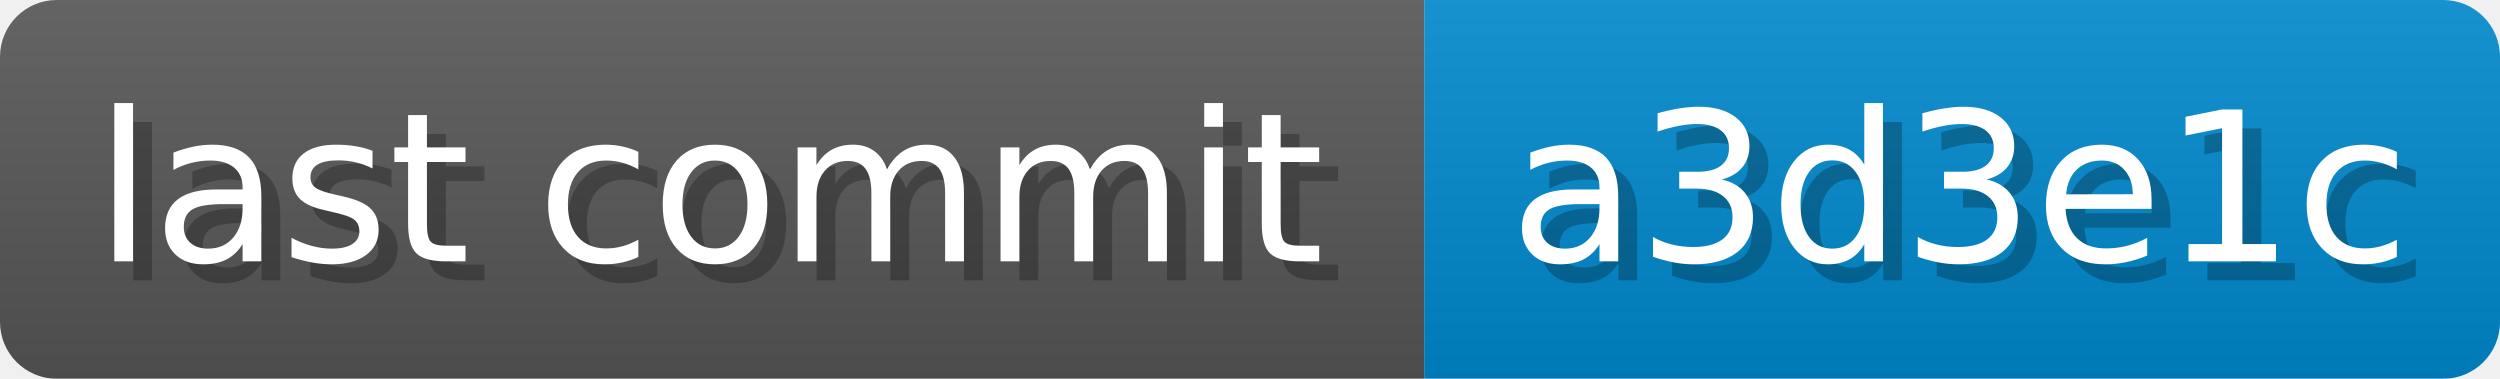
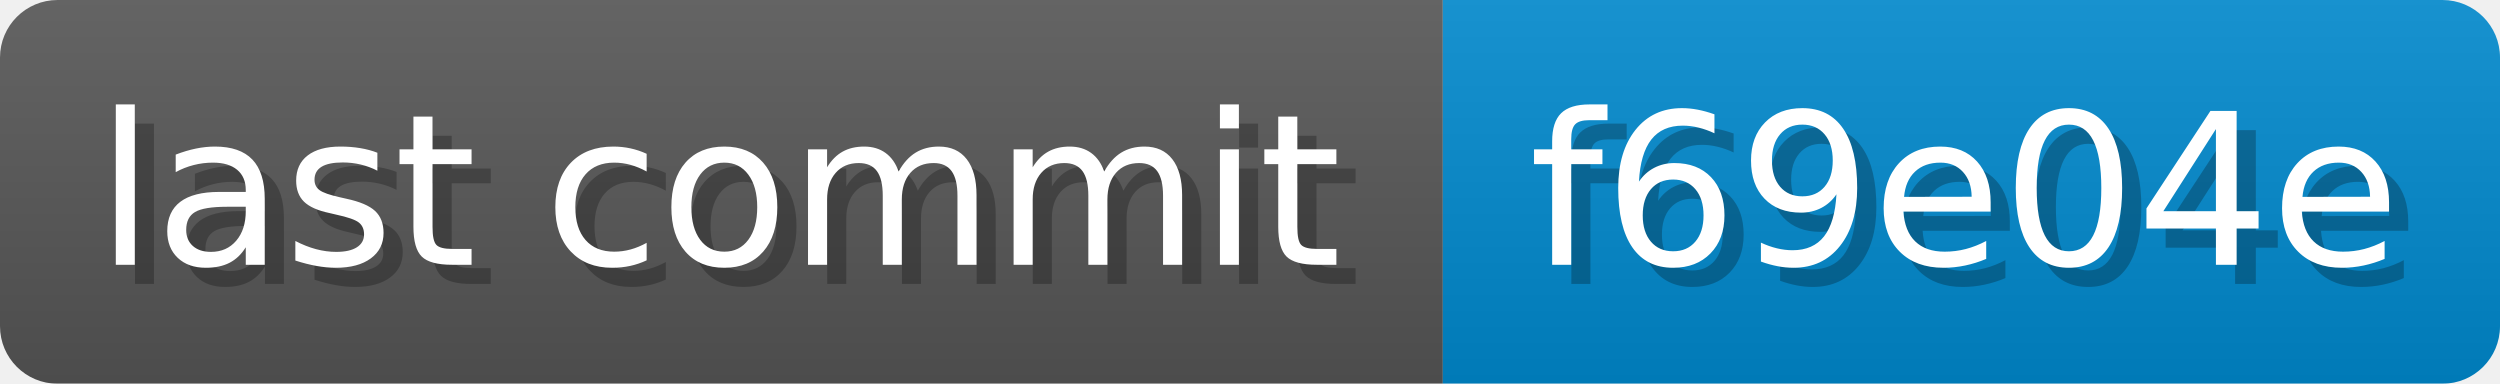
- <svg xmlns="http://www.w3.org/2000/svg" width="132" height="20" viewBox="0 0 1320 200" role="img" aria-label="last commit: a3d3e1c ">
+ <svg xmlns="http://www.w3.org/2000/svg" width="130.3" height="20" viewBox="0 0 1303 200" role="img" aria-label="last commit: f69e04e ">
  <linearGradient id="a" x2="0" y2="100%">
    <stop offset="0" stop-opacity=".1" stop-color="#EEE" />
    <stop offset="1" stop-opacity=".1" />
  </linearGradient>
  <mask id="m">
-     <rect width="1320" height="200" rx="30" fill="#FFF" />
+     <rect width="1303" height="200" rx="30" fill="#FFF" />
  </mask>
  <g mask="url(#m)">
    <rect width="752" height="200" fill="#555" />
-     <rect width="568" height="200" fill="#08C" x="752" />
-     <rect width="1320" height="200" fill="url(#a)" />
+     <rect width="551" height="200" fill="#08C" x="752" />
+     <rect width="1303" height="200" fill="url(#a)" />
  </g>
  <g aria-hidden="true" fill="#fff" text-anchor="start" font-family="Verdana,DejaVu Sans,sans-serif" font-size="110">
    <text x="60" y="148" textLength="652" fill="#000" opacity="0.25">last commit</text>
    <text x="50" y="138" textLength="652">last commit</text>
-     <text x="807" y="148" textLength="468" fill="#000" opacity="0.25">a3d3e1c
+     <text x="807" y="148" textLength="451" fill="#000" opacity="0.25">f69e04e
</text>
-     <text x="797" y="138" textLength="468">a3d3e1c
+     <text x="797" y="138" textLength="451">f69e04e
</text>
  </g>
</svg>
